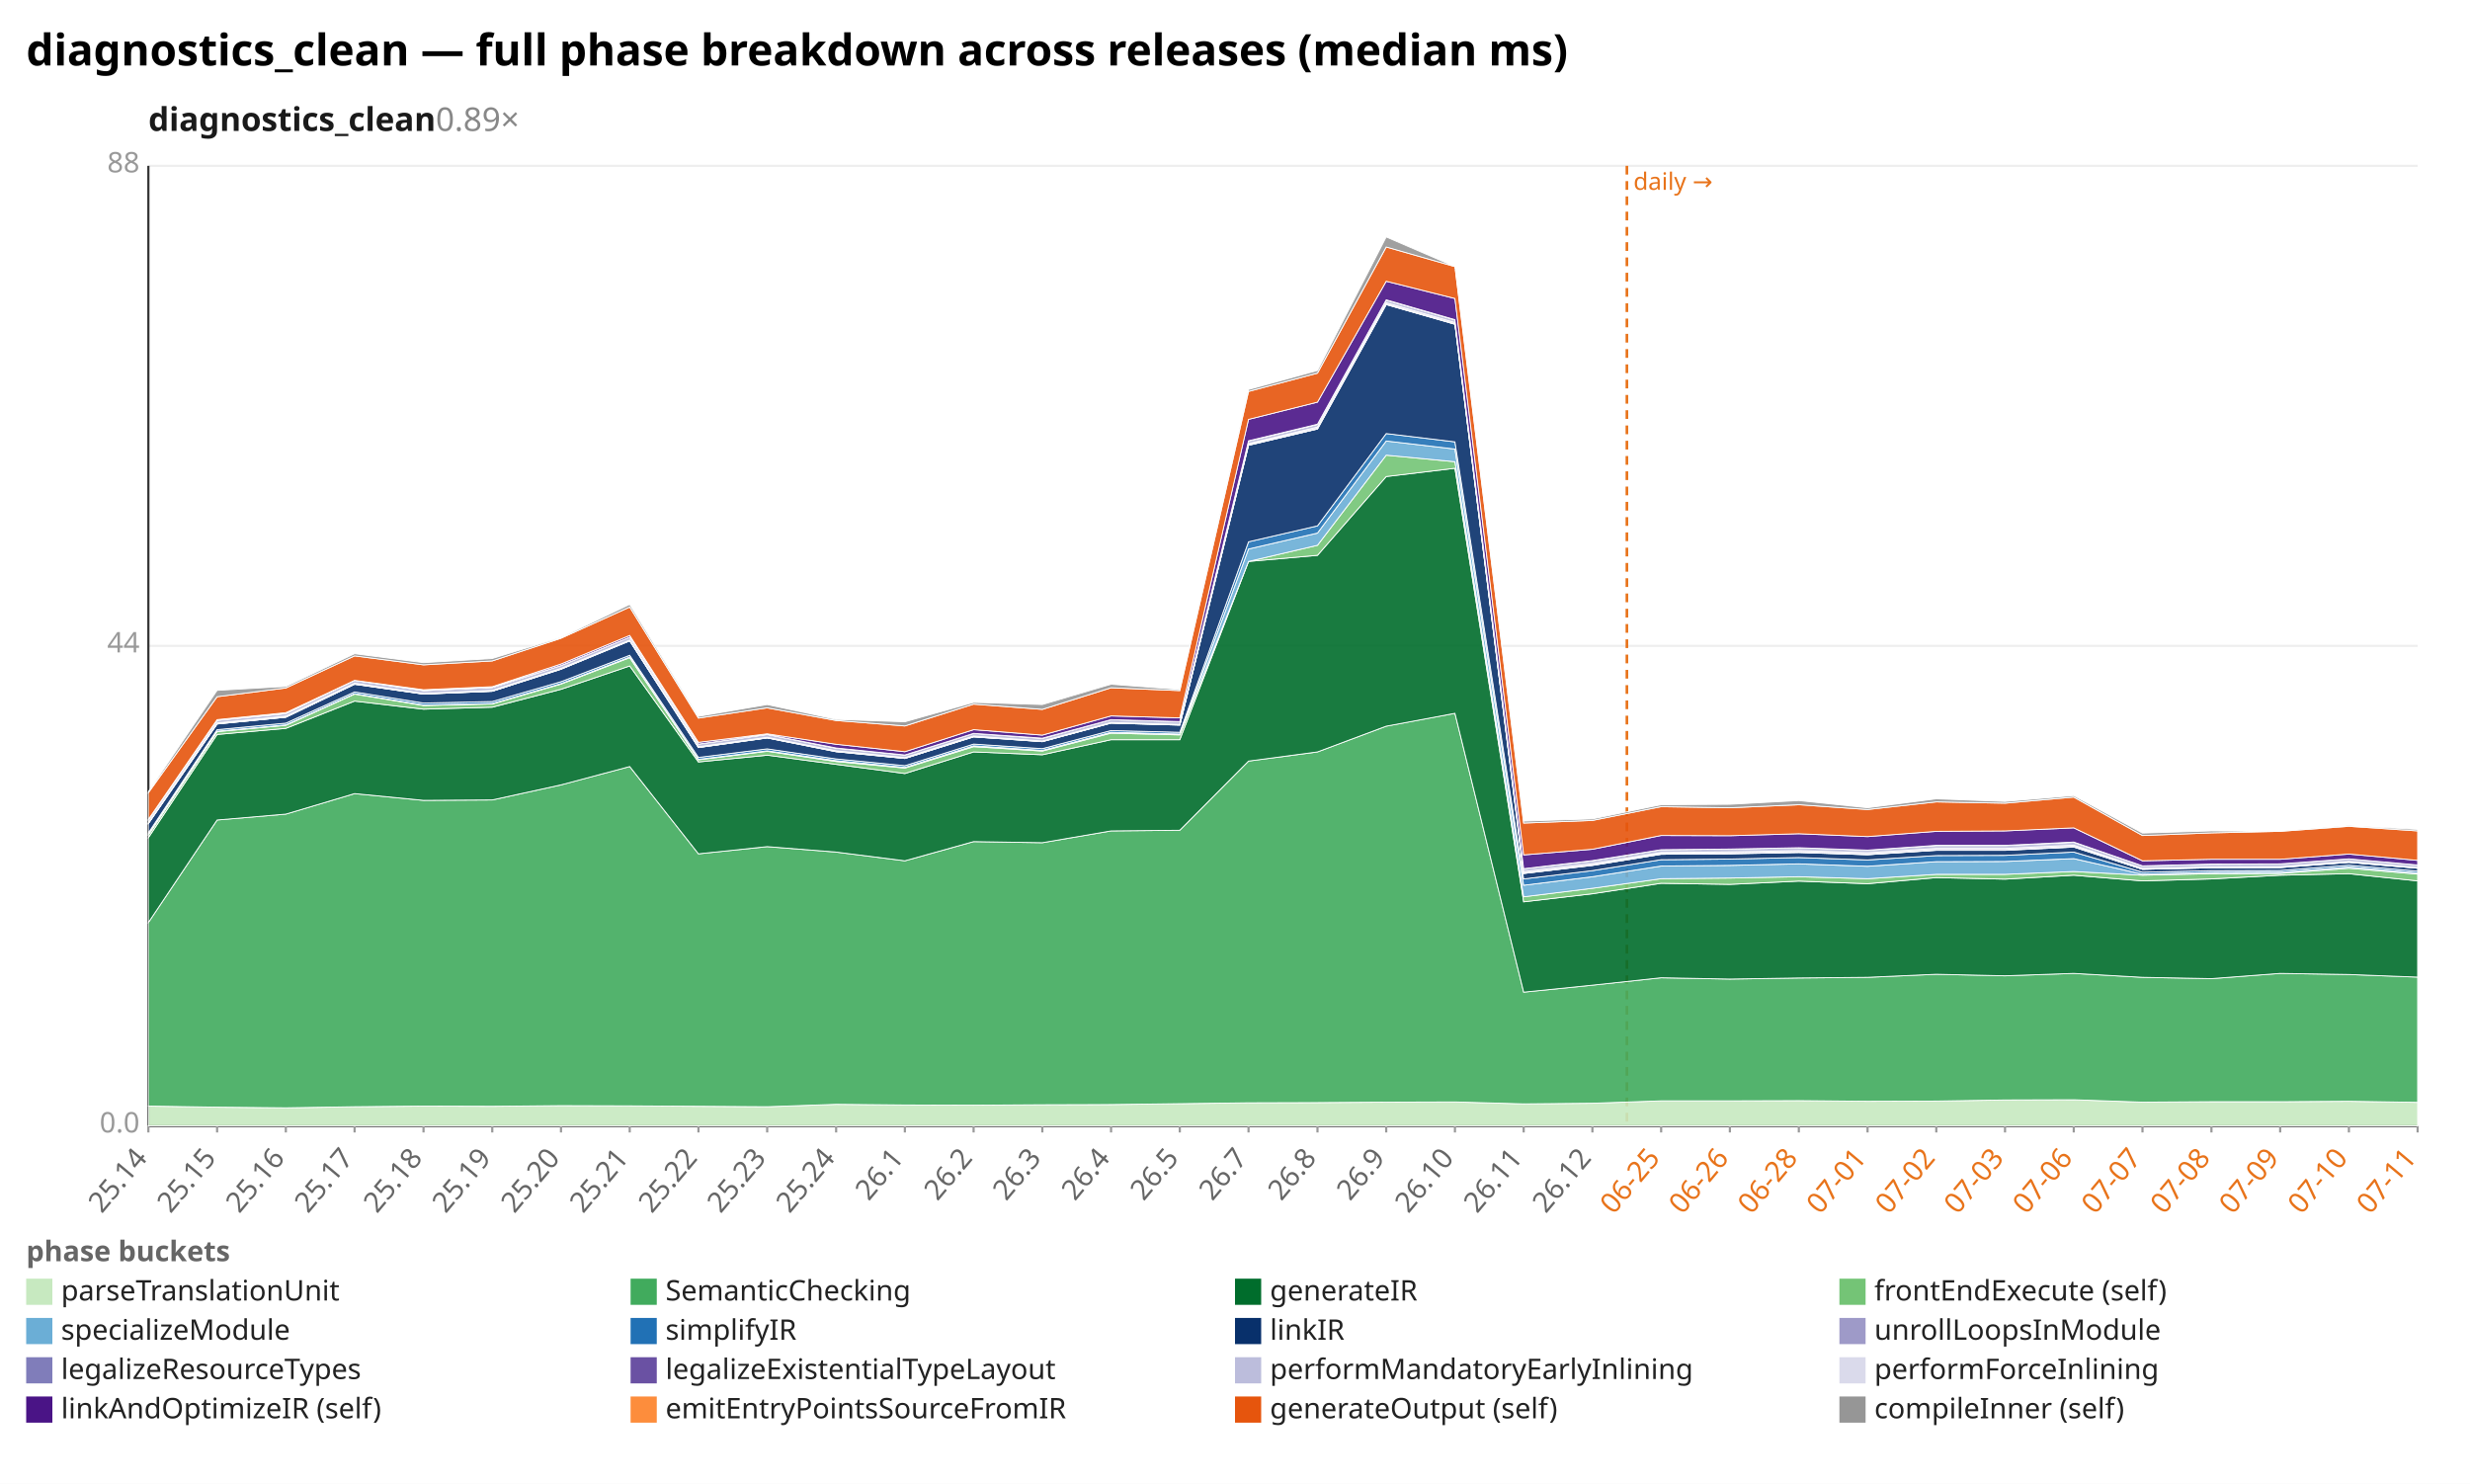
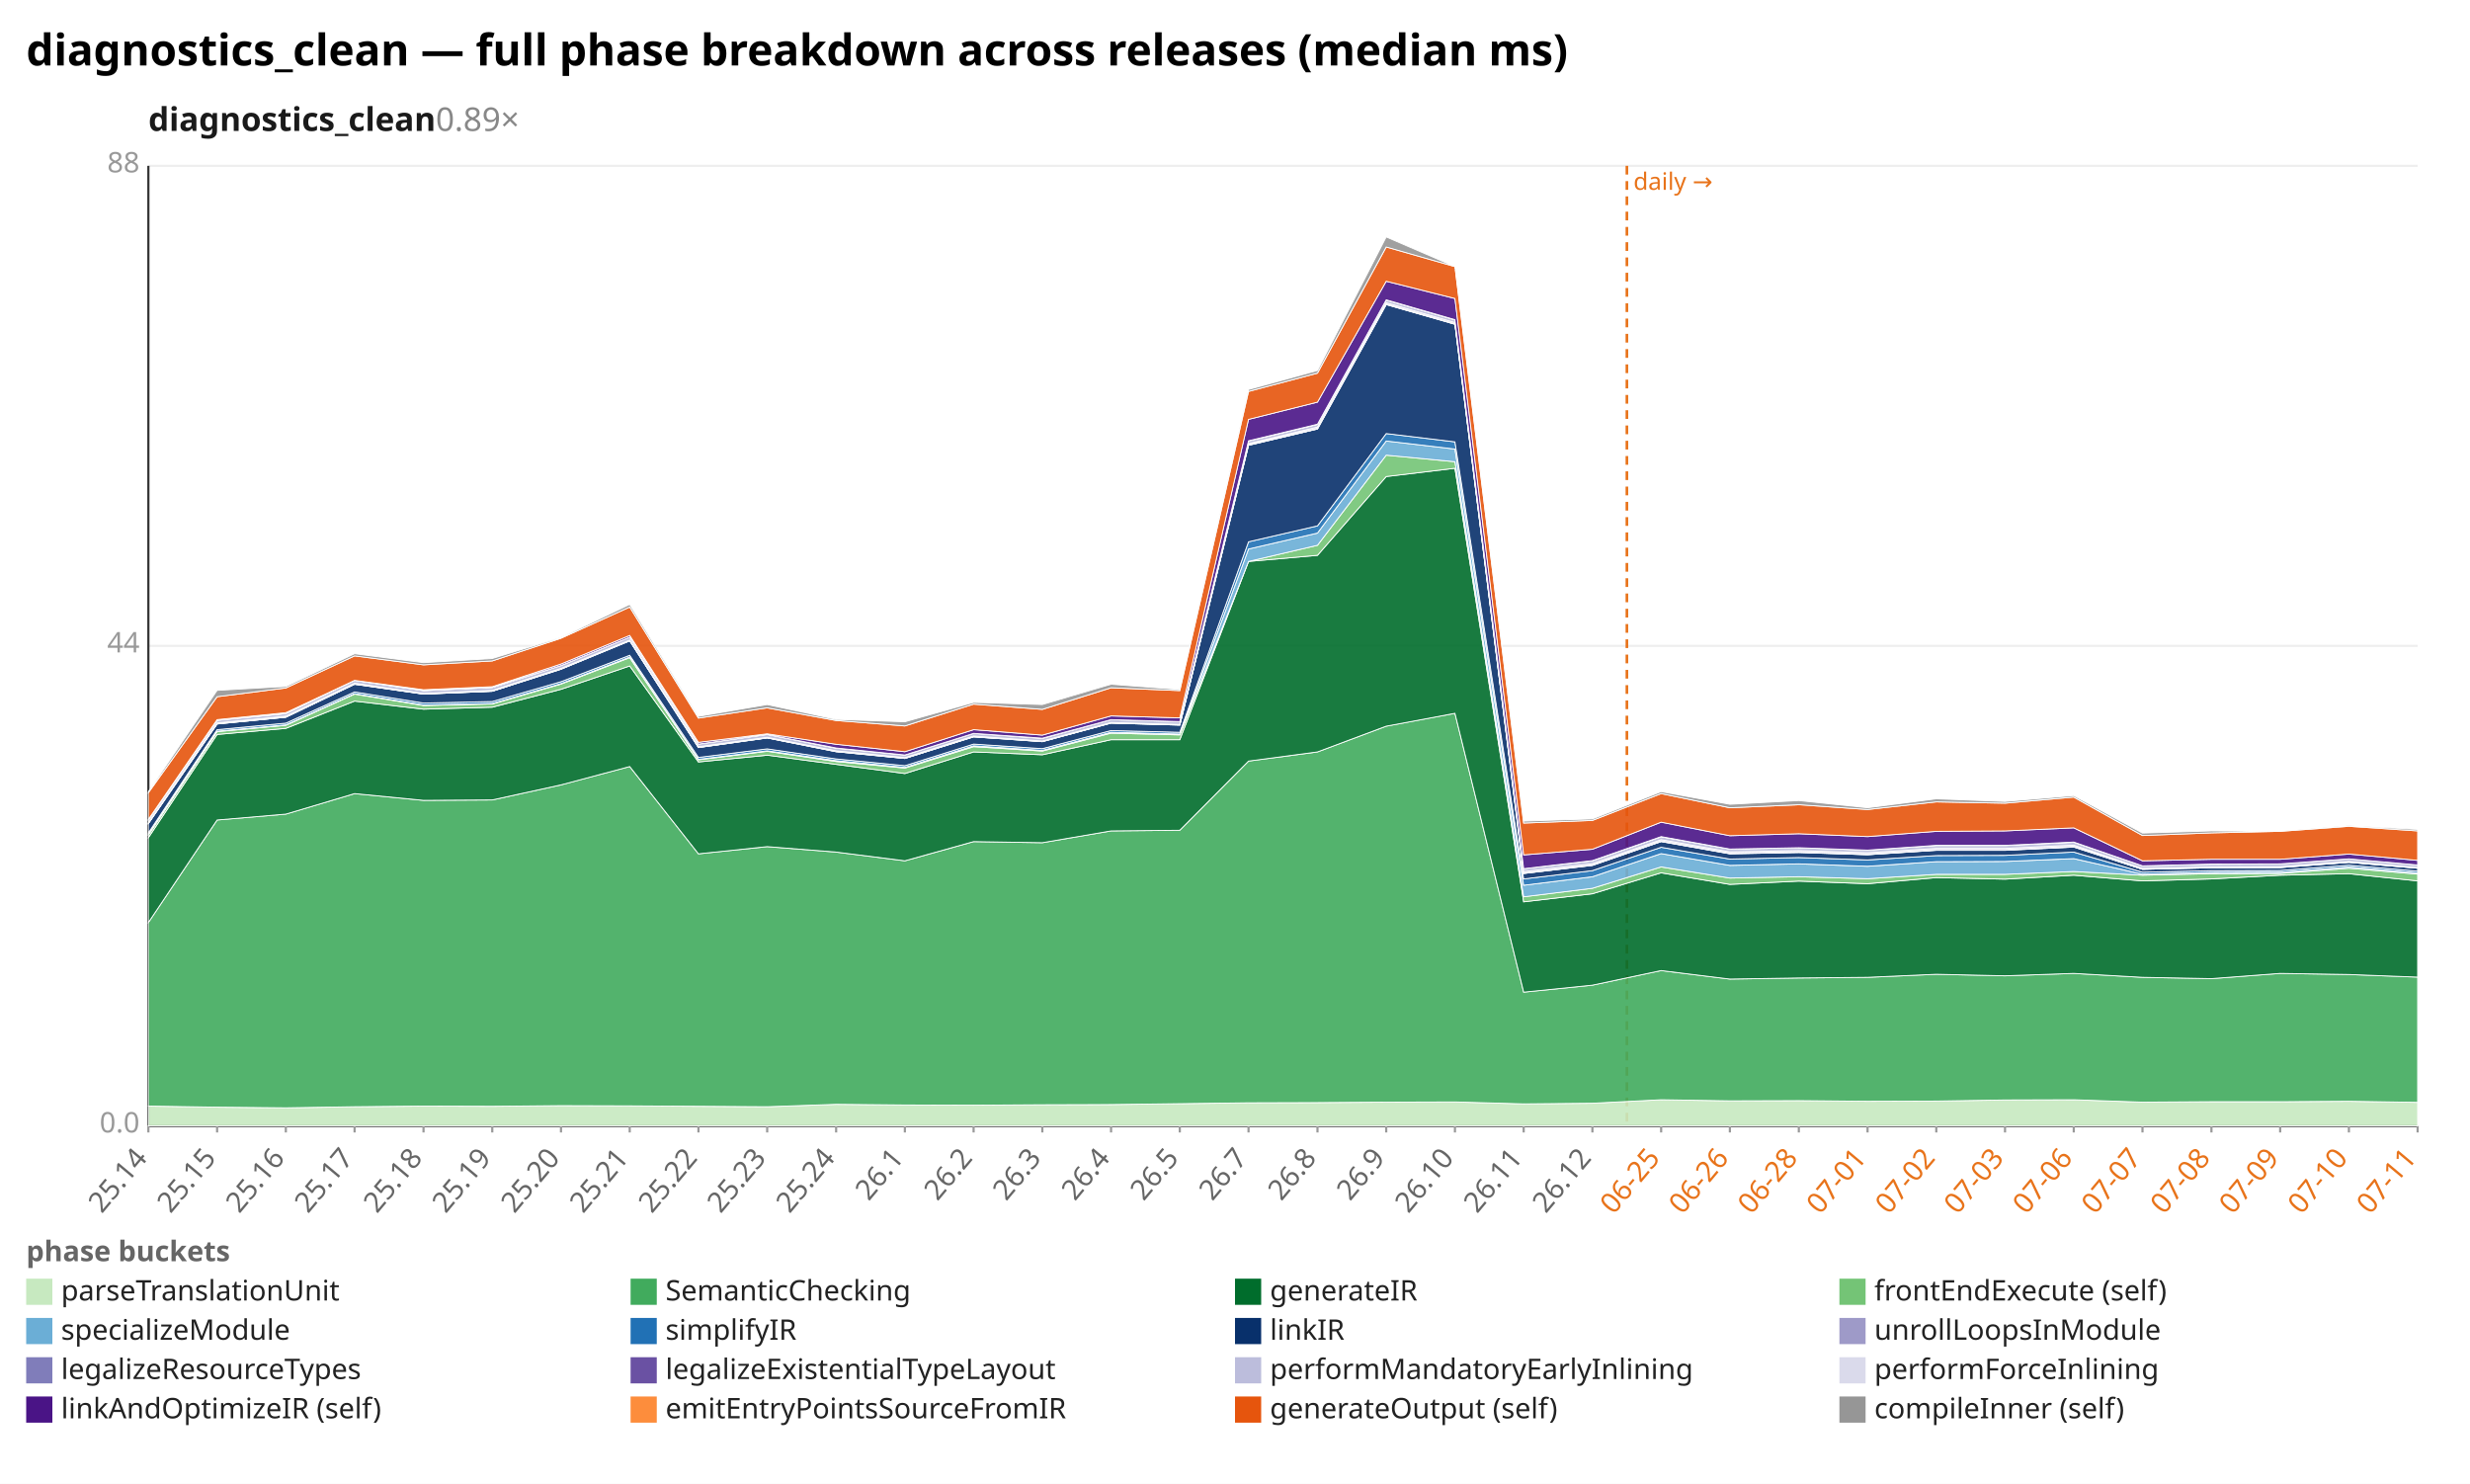
<svg xmlns="http://www.w3.org/2000/svg" width="1132" height="680" viewBox="0 0 1132 680" preserveAspectRatio="xMidYMid meet" font-family="sans-serif" font-size="13">
  <rect width="1132" height="680" fill="white" />
  <text x="12" y="30" font-size="20" font-weight="bold">diagnostics_clean — full phase breakdown across releases (median ms)</text>
  <text x="68" y="60" font-size="15" font-weight="600" fill="#1a1a1a">diagnostics_clean<tspan fill="#888" font-weight="400" text-decoration="none">  0.89×</tspan>
  </text>
  <line x1="68.0" y1="516.0" x2="1108.0" y2="516.0" stroke="#eee" />
  <text x="64.0" y="519.0" text-anchor="end" fill="#999">0.0</text>
  <line x1="68.0" y1="296.0" x2="1108.0" y2="296.0" stroke="#eee" />
  <text x="64.0" y="299.0" text-anchor="end" fill="#999">44</text>
  <line x1="68.0" y1="76.0" x2="1108.0" y2="76.0" stroke="#eee" />
  <text x="64.0" y="79.0" text-anchor="end" fill="#999">88</text>
  <line x1="68.0" y1="76.0" x2="68.0" y2="516.0" stroke="#333" />
  <line x1="68.0" y1="516.0" x2="1108.0" y2="516.0" stroke="#333" />
  <line x1="745.6" y1="76.0" x2="745.6" y2="516.0" stroke="#e8731a" stroke-width="1.2" stroke-dasharray="4 3" />
  <text x="748.6" y="87.0" fill="#e8731a" font-size="11">daily →</text>
  <line x1="68.0" y1="516.0" x2="68.0" y2="519.0" stroke="#999" />
  <text x="68.0" y="531.0" text-anchor="end" fill="#666" transform="rotate(-50 68.0 531.0)">25.14</text>
  <line x1="99.5" y1="516.0" x2="99.5" y2="519.0" stroke="#999" />
  <text x="99.5" y="531.0" text-anchor="end" fill="#666" transform="rotate(-50 99.5 531.0)">25.15</text>
  <line x1="131.0" y1="516.0" x2="131.0" y2="519.0" stroke="#999" />
  <text x="131.0" y="531.0" text-anchor="end" fill="#666" transform="rotate(-50 131.0 531.0)">25.16</text>
  <line x1="162.5" y1="516.0" x2="162.5" y2="519.0" stroke="#999" />
  <text x="162.5" y="531.0" text-anchor="end" fill="#666" transform="rotate(-50 162.5 531.0)">25.17</text>
  <line x1="194.1" y1="516.0" x2="194.1" y2="519.0" stroke="#999" />
  <text x="194.1" y="531.0" text-anchor="end" fill="#666" transform="rotate(-50 194.1 531.0)">25.18</text>
  <line x1="225.6" y1="516.0" x2="225.6" y2="519.0" stroke="#999" />
  <text x="225.6" y="531.0" text-anchor="end" fill="#666" transform="rotate(-50 225.6 531.0)">25.19</text>
  <line x1="257.1" y1="516.0" x2="257.1" y2="519.0" stroke="#999" />
  <text x="257.1" y="531.0" text-anchor="end" fill="#666" transform="rotate(-50 257.1 531.0)">25.20</text>
  <line x1="288.6" y1="516.0" x2="288.6" y2="519.0" stroke="#999" />
  <text x="288.6" y="531.0" text-anchor="end" fill="#666" transform="rotate(-50 288.6 531.0)">25.21</text>
  <line x1="320.1" y1="516.0" x2="320.1" y2="519.0" stroke="#999" />
  <text x="320.1" y="531.0" text-anchor="end" fill="#666" transform="rotate(-50 320.1 531.0)">25.22</text>
  <line x1="351.6" y1="516.0" x2="351.6" y2="519.0" stroke="#999" />
  <text x="351.6" y="531.0" text-anchor="end" fill="#666" transform="rotate(-50 351.6 531.0)">25.23</text>
  <line x1="383.2" y1="516.0" x2="383.2" y2="519.0" stroke="#999" />
  <text x="383.2" y="531.0" text-anchor="end" fill="#666" transform="rotate(-50 383.2 531.0)">25.24</text>
  <line x1="414.7" y1="516.0" x2="414.7" y2="519.0" stroke="#999" />
  <text x="414.7" y="531.0" text-anchor="end" fill="#666" transform="rotate(-50 414.7 531.0)">26.1</text>
  <line x1="446.2" y1="516.0" x2="446.2" y2="519.0" stroke="#999" />
  <text x="446.2" y="531.0" text-anchor="end" fill="#666" transform="rotate(-50 446.2 531.0)">26.2</text>
  <line x1="477.7" y1="516.0" x2="477.7" y2="519.0" stroke="#999" />
  <text x="477.7" y="531.0" text-anchor="end" fill="#666" transform="rotate(-50 477.7 531.0)">26.3</text>
  <line x1="509.2" y1="516.0" x2="509.2" y2="519.0" stroke="#999" />
  <text x="509.2" y="531.0" text-anchor="end" fill="#666" transform="rotate(-50 509.2 531.0)">26.4</text>
  <line x1="540.7" y1="516.0" x2="540.7" y2="519.0" stroke="#999" />
  <text x="540.7" y="531.0" text-anchor="end" fill="#666" transform="rotate(-50 540.7 531.0)">26.5</text>
  <line x1="572.2" y1="516.0" x2="572.2" y2="519.0" stroke="#999" />
  <text x="572.2" y="531.0" text-anchor="end" fill="#666" transform="rotate(-50 572.2 531.0)">26.7</text>
  <line x1="603.8" y1="516.0" x2="603.8" y2="519.0" stroke="#999" />
  <text x="603.8" y="531.0" text-anchor="end" fill="#666" transform="rotate(-50 603.8 531.0)">26.8</text>
  <line x1="635.3" y1="516.0" x2="635.3" y2="519.0" stroke="#999" />
  <text x="635.3" y="531.0" text-anchor="end" fill="#666" transform="rotate(-50 635.3 531.0)">26.9</text>
  <line x1="666.8" y1="516.0" x2="666.8" y2="519.0" stroke="#999" />
  <text x="666.8" y="531.0" text-anchor="end" fill="#666" transform="rotate(-50 666.8 531.0)">26.10</text>
  <line x1="698.3" y1="516.0" x2="698.3" y2="519.0" stroke="#999" />
  <text x="698.3" y="531.0" text-anchor="end" fill="#666" transform="rotate(-50 698.3 531.0)">26.11</text>
  <line x1="729.8" y1="516.0" x2="729.8" y2="519.0" stroke="#999" />
  <text x="729.8" y="531.0" text-anchor="end" fill="#666" transform="rotate(-50 729.8 531.0)">26.12</text>
  <line x1="761.3" y1="516.0" x2="761.3" y2="519.0" stroke="#999" />
  <text x="761.3" y="531.0" text-anchor="end" fill="#e8731a" transform="rotate(-50 761.3 531.0)">06-25</text>
  <line x1="792.8" y1="516.0" x2="792.8" y2="519.0" stroke="#999" />
  <text x="792.8" y="531.0" text-anchor="end" fill="#e8731a" transform="rotate(-50 792.8 531.0)">06-26</text>
  <line x1="824.4" y1="516.0" x2="824.4" y2="519.0" stroke="#999" />
  <text x="824.4" y="531.0" text-anchor="end" fill="#e8731a" transform="rotate(-50 824.4 531.0)">06-28</text>
  <line x1="855.9" y1="516.0" x2="855.9" y2="519.0" stroke="#999" />
  <text x="855.9" y="531.0" text-anchor="end" fill="#e8731a" transform="rotate(-50 855.9 531.0)">07-01</text>
  <line x1="887.4" y1="516.0" x2="887.4" y2="519.0" stroke="#999" />
  <text x="887.4" y="531.0" text-anchor="end" fill="#e8731a" transform="rotate(-50 887.4 531.0)">07-02</text>
  <line x1="918.9" y1="516.0" x2="918.9" y2="519.0" stroke="#999" />
  <text x="918.9" y="531.0" text-anchor="end" fill="#e8731a" transform="rotate(-50 918.9 531.0)">07-03</text>
  <line x1="950.4" y1="516.0" x2="950.4" y2="519.0" stroke="#999" />
  <text x="950.4" y="531.0" text-anchor="end" fill="#e8731a" transform="rotate(-50 950.4 531.0)">07-06</text>
  <line x1="981.9" y1="516.0" x2="981.9" y2="519.0" stroke="#999" />
  <text x="981.9" y="531.0" text-anchor="end" fill="#e8731a" transform="rotate(-50 981.9 531.0)">07-07</text>
  <line x1="1013.5" y1="516.0" x2="1013.5" y2="519.0" stroke="#999" />
  <text x="1013.5" y="531.0" text-anchor="end" fill="#e8731a" transform="rotate(-50 1013.5 531.0)">07-08</text>
  <line x1="1045.0" y1="516.0" x2="1045.0" y2="519.0" stroke="#999" />
  <text x="1045.0" y="531.0" text-anchor="end" fill="#e8731a" transform="rotate(-50 1045.0 531.0)">07-09</text>
  <line x1="1076.5" y1="516.0" x2="1076.5" y2="519.0" stroke="#999" />
  <text x="1076.5" y="531.0" text-anchor="end" fill="#e8731a" transform="rotate(-50 1076.5 531.0)">07-10</text>
  <line x1="1108.0" y1="516.0" x2="1108.0" y2="519.0" stroke="#999" />
  <text x="1108.0" y="531.0" text-anchor="end" fill="#e8731a" transform="rotate(-50 1108.0 531.0)">07-11</text>
-   <polygon points="68.0,506.9 99.5,507.4 131.0,507.7 162.5,507.2 194.1,506.9 225.6,507.0 257.1,506.7 288.6,506.8 320.1,507.0 351.6,507.2 383.2,506.1 414.7,506.4 446.2,506.5 477.7,506.3 509.2,506.2 540.7,505.8 572.2,505.4 603.8,505.3 635.3,505.1 666.8,505.0 698.3,505.9 729.8,505.6 761.3,504.5 792.8,504.5 824.4,504.4 855.9,504.7 887.4,504.6 918.9,504.1 950.4,504.0 981.9,505.1 1013.5,504.9 1045.0,504.9 1076.5,504.7 1108.0,505.2 1108.0,516.0 1076.5,516.0 1045.0,516.0 1013.5,516.0 981.9,516.0 950.4,516.0 918.9,516.0 887.4,516.0 855.9,516.0 824.4,516.0 792.8,516.0 761.3,516.0 729.8,516.0 698.3,516.0 666.8,516.0 635.3,516.0 603.8,516.0 572.2,516.0 540.7,516.0 509.2,516.0 477.7,516.0 446.2,516.0 414.7,516.0 383.2,516.0 351.6,516.0 320.1,516.0 288.6,516.0 257.1,516.0 225.6,516.0 194.1,516.0 162.5,516.0 131.0,516.0 99.5,516.0 68.0,516.0" fill="#c7e9c0" fill-opacity="0.9" stroke="#fff" stroke-width="0.4" />
-   <polygon points="68.0,422.8 99.5,375.8 131.0,373.1 162.5,363.7 194.1,366.8 225.6,366.6 257.1,359.7 288.6,351.3 320.1,391.3 351.6,388.0 383.2,390.5 414.7,394.5 446.2,385.7 477.7,386.2 509.2,380.8 540.7,380.5 572.2,348.8 603.8,344.6 635.3,332.8 666.8,326.9 698.3,454.7 729.8,451.5 761.3,448.1 792.8,448.7 824.4,448.2 855.9,447.9 887.4,446.5 918.9,447.2 950.4,446.1 981.9,447.9 1013.5,448.5 1045.0,446.1 1076.5,446.6 1108.0,447.8 1108.0,505.2 1076.5,504.7 1045.0,504.9 1013.5,504.9 981.9,505.1 950.4,504.0 918.9,504.1 887.4,504.6 855.9,504.7 824.4,504.4 792.8,504.5 761.3,504.5 729.8,505.6 698.3,505.9 666.8,505.0 635.3,505.1 603.8,505.3 572.2,505.4 540.7,505.8 509.2,506.2 477.7,506.3 446.2,506.5 414.7,506.4 383.2,506.1 351.6,507.2 320.1,507.0 288.6,506.8 257.1,506.7 225.6,507.0 194.1,506.9 162.5,507.2 131.0,507.7 99.5,507.4 68.0,506.9" fill="#41ab5d" fill-opacity="0.9" stroke="#fff" stroke-width="0.4" />
-   <polygon points="68.0,383.9 99.5,336.6 131.0,333.8 162.5,321.3 194.1,325.0 225.6,324.1 257.1,315.9 288.6,305.2 320.1,349.2 351.6,346.1 383.2,350.3 414.7,354.5 446.2,344.6 477.7,345.9 509.2,339.0 540.7,339.0 572.2,257.3 603.8,254.5 635.3,218.4 666.8,214.6 698.3,413.3 729.8,409.6 761.3,404.8 792.8,405.3 824.4,403.8 855.9,405.0 887.4,402.2 918.9,402.9 950.4,401.1 981.9,403.7 1013.5,402.8 1045.0,401.1 1076.5,400.4 1108.0,403.7 1108.0,447.8 1076.5,446.6 1045.0,446.1 1013.5,448.5 981.9,447.9 950.4,446.1 918.9,447.2 887.4,446.5 855.9,447.9 824.4,448.2 792.8,448.7 761.3,448.1 729.8,451.5 698.3,454.7 666.8,326.9 635.3,332.8 603.8,344.6 572.2,348.8 540.7,380.5 509.2,380.8 477.7,386.2 446.2,385.7 414.7,394.5 383.2,390.5 351.6,388.0 320.1,391.3 288.6,351.3 257.1,359.7 225.6,366.6 194.1,366.8 162.5,363.7 131.0,373.1 99.5,375.8 68.0,422.8" fill="#006d2c" fill-opacity="0.9" stroke="#fff" stroke-width="0.4" />
-   <polygon points="68.0,382.6 99.5,335.3 131.0,332.4 162.5,318.1 194.1,323.3 225.6,322.6 257.1,313.5 288.6,301.4 320.1,348.2 351.6,344.3 383.2,349.0 414.7,352.0 446.2,342.2 477.7,344.2 509.2,336.0 540.7,336.8 572.2,257.3 603.8,249.9 635.3,208.6 666.8,211.6 698.3,411.0 729.8,407.1 761.3,402.7 792.8,402.4 824.4,401.8 855.9,402.7 887.4,400.7 918.9,400.7 950.4,399.4 981.9,401.1 1013.5,400.4 1045.0,400.3 1076.5,397.9 1108.0,400.6 1108.0,403.7 1076.5,400.4 1045.0,401.1 1013.5,402.8 981.9,403.7 950.4,401.1 918.9,402.9 887.4,402.2 855.9,405.0 824.4,403.8 792.8,405.3 761.3,404.8 729.8,409.6 698.3,413.3 666.8,214.6 635.3,218.4 603.8,254.5 572.2,257.3 540.7,339.0 509.2,339.0 477.7,345.9 446.2,344.6 414.7,354.5 383.2,350.3 351.6,346.1 320.1,349.2 288.6,305.2 257.1,315.9 225.6,324.1 194.1,325.0 162.5,321.3 131.0,333.8 99.5,336.6 68.0,383.9" fill="#74c476" fill-opacity="0.9" stroke="#fff" stroke-width="0.4" />
-   <polygon points="68.0,382.4 99.5,335.1 131.0,332.2 162.5,317.9 194.1,323.1 225.6,322.4 257.1,313.3 288.6,301.1 320.1,348.0 351.6,344.1 383.2,348.6 414.7,351.7 446.2,341.8 477.7,343.9 509.2,335.6 540.7,336.4 572.2,251.6 603.8,244.3 635.3,202.1 666.8,205.8 698.3,405.7 729.8,401.8 761.3,396.9 792.8,396.6 824.4,395.9 855.9,397.0 887.4,394.9 918.9,394.8 950.4,393.5 981.9,400.6 1013.5,399.8 1045.0,399.7 1076.5,397.3 1108.0,400.0 1108.0,400.6 1076.5,397.9 1045.0,400.3 1013.5,400.4 981.9,401.1 950.4,399.4 918.9,400.7 887.4,400.7 855.9,402.7 824.4,401.8 792.8,402.4 761.3,402.7 729.8,407.1 698.3,411.0 666.8,211.6 635.3,208.6 603.8,249.9 572.2,257.3 540.7,336.8 509.2,336.0 477.7,344.2 446.2,342.2 414.7,352.0 383.2,349.0 351.6,344.3 320.1,348.2 288.6,301.4 257.1,313.5 225.6,322.6 194.1,323.3 162.5,318.1 131.0,332.4 99.5,335.3 68.0,382.6" fill="#6baed6" fill-opacity="0.9" stroke="#fff" stroke-width="0.4" />
-   <polygon points="68.0,381.7 99.5,334.4 131.0,331.4 162.5,317.1 194.1,322.2 225.6,321.5 257.1,312.4 288.6,300.3 320.1,347.1 351.6,343.2 383.2,347.8 414.7,350.9 446.2,341.0 477.7,343.1 509.2,334.8 540.7,335.6 572.2,248.3 603.8,241.0 635.3,198.7 666.8,202.5 698.3,402.8 729.8,399.0 761.3,394.0 792.8,393.7 824.4,393.0 855.9,394.1 887.4,392.1 918.9,392.0 950.4,390.5 981.9,399.7 1013.5,399.0 1045.0,398.9 1076.5,396.5 1108.0,399.2 1108.0,400.0 1076.5,397.3 1045.0,399.7 1013.5,399.8 981.9,400.6 950.4,393.5 918.9,394.8 887.4,394.9 855.9,397.0 824.4,395.9 792.8,396.6 761.3,396.9 729.8,401.8 698.3,405.7 666.8,205.8 635.3,202.1 603.8,244.3 572.2,251.6 540.7,336.4 509.2,335.6 477.7,343.9 446.2,341.8 414.7,351.7 383.2,348.6 351.6,344.1 320.1,348.0 288.6,301.1 257.1,313.3 225.6,322.4 194.1,323.1 162.5,317.9 131.0,332.2 99.5,335.1 68.0,382.4" fill="#2171b5" fill-opacity="0.9" stroke="#fff" stroke-width="0.4" />
-   <polygon points="68.0,377.4 99.5,331.8 131.0,328.7 162.5,313.6 194.1,318.1 225.6,316.8 257.1,306.7 288.6,293.7 320.1,342.6 351.6,338.2 383.2,344.5 414.7,347.6 446.2,337.7 477.7,339.9 509.2,331.4 540.7,332.3 572.2,204.1 603.8,196.6 635.3,139.6 666.8,148.6 698.3,400.3 729.8,396.6 761.3,391.5 792.8,391.3 824.4,390.7 855.9,391.7 887.4,389.7 918.9,389.7 950.4,388.2 981.9,398.4 1013.5,397.7 1045.0,397.6 1076.5,395.2 1108.0,397.9 1108.0,399.2 1076.5,396.5 1045.0,398.9 1013.5,399.0 981.9,399.7 950.4,390.5 918.9,392.0 887.4,392.1 855.9,394.1 824.4,393.0 792.8,393.7 761.3,394.0 729.8,399.0 698.3,402.8 666.8,202.5 635.3,198.7 603.8,241.0 572.2,248.3 540.7,335.6 509.2,334.8 477.7,343.1 446.2,341.0 414.7,350.9 383.2,347.8 351.6,343.2 320.1,347.1 288.6,300.3 257.1,312.4 225.6,321.5 194.1,322.2 162.5,317.1 131.0,331.4 99.5,334.4 68.0,381.7" fill="#08306b" fill-opacity="0.9" stroke="#fff" stroke-width="0.4" />
-   <polygon points="68.0,377.4 99.5,331.8 131.0,328.7 162.5,313.6 194.1,318.1 225.6,316.8 257.1,306.7 288.6,293.7 320.1,342.6 351.6,338.2 383.2,344.5 414.7,347.6 446.2,337.7 477.7,339.9 509.2,331.4 540.7,332.3 572.2,204.0 603.8,196.6 635.3,139.5 666.8,148.6 698.3,400.3 729.8,396.6 761.3,391.5 792.8,391.2 824.4,390.6 855.9,391.7 887.4,389.6 918.9,389.6 950.4,388.1 981.9,398.4 1013.5,397.7 1045.0,397.6 1076.5,395.2 1108.0,397.9 1108.0,397.9 1076.5,395.2 1045.0,397.6 1013.5,397.7 981.9,398.4 950.4,388.2 918.9,389.7 887.4,389.7 855.9,391.7 824.4,390.7 792.8,391.3 761.3,391.5 729.8,396.6 698.3,400.3 666.8,148.6 635.3,139.6 603.8,196.6 572.2,204.1 540.7,332.3 509.2,331.4 477.7,339.9 446.2,337.7 414.7,347.6 383.2,344.5 351.6,338.2 320.1,342.6 288.6,293.7 257.1,306.7 225.6,316.8 194.1,318.1 162.5,313.6 131.0,328.7 99.5,331.8 68.0,377.4" fill="#9e9ac8" fill-opacity="0.9" stroke="#fff" stroke-width="0.4" />
-   <polygon points="68.0,377.3 99.5,331.6 131.0,328.5 162.5,313.4 194.1,318.0 225.6,316.7 257.1,306.5 288.6,293.6 320.1,342.5 351.6,338.1 383.2,344.3 414.7,347.5 446.2,337.6 477.7,339.8 509.2,331.3 540.7,332.2 572.2,203.7 603.8,196.2 635.3,139.2 666.8,148.3 698.3,399.9 729.8,396.3 761.3,391.1 792.8,390.9 824.4,390.3 855.9,391.3 887.4,389.3 918.9,389.3 950.4,387.8 981.9,398.3 1013.5,397.5 1045.0,397.4 1076.5,395.1 1108.0,397.8 1108.0,397.9 1076.5,395.2 1045.0,397.6 1013.5,397.7 981.9,398.4 950.4,388.1 918.9,389.6 887.4,389.6 855.9,391.7 824.4,390.6 792.8,391.2 761.3,391.5 729.8,396.6 698.3,400.3 666.8,148.6 635.3,139.5 603.8,196.6 572.2,204.0 540.7,332.3 509.2,331.4 477.7,339.9 446.2,337.7 414.7,347.6 383.2,344.5 351.6,338.2 320.1,342.6 288.6,293.7 257.1,306.7 225.6,316.8 194.1,318.1 162.5,313.6 131.0,328.7 99.5,331.8 68.0,377.4" fill="#807dba" fill-opacity="0.9" stroke="#fff" stroke-width="0.4" />
-   <polygon points="68.0,377.0 99.5,331.3 131.0,328.2 162.5,313.1 194.1,317.8 225.6,316.4 257.1,306.3 288.6,293.3 320.1,342.2 351.6,337.9 383.2,344.1 414.7,347.2 446.2,337.3 477.7,339.6 509.2,331.1 540.7,332.0 572.2,203.3 603.8,195.7 635.3,138.7 666.8,147.8 698.3,399.4 729.8,395.8 761.3,390.7 792.8,390.4 824.4,389.8 855.9,390.8 887.4,388.8 918.9,388.8 950.4,387.3 981.9,398.0 1013.5,397.3 1045.0,397.2 1076.5,394.8 1108.0,397.6 1108.0,397.8 1076.5,395.1 1045.0,397.4 1013.5,397.5 981.9,398.3 950.4,387.8 918.9,389.3 887.4,389.3 855.9,391.3 824.4,390.3 792.8,390.9 761.3,391.1 729.8,396.3 698.3,399.9 666.8,148.3 635.3,139.2 603.8,196.2 572.2,203.7 540.7,332.2 509.2,331.3 477.7,339.8 446.2,337.6 414.7,347.5 383.2,344.3 351.6,338.1 320.1,342.5 288.6,293.6 257.1,306.5 225.6,316.7 194.1,318.0 162.5,313.4 131.0,328.5 99.5,331.6 68.0,377.3" fill="#6a51a3" fill-opacity="0.9" stroke="#fff" stroke-width="0.4" />
-   <polygon points="68.0,375.8 99.5,330.1 131.0,327.0 162.5,311.8 194.1,316.5 225.6,315.1 257.1,305.0 288.6,292.0 320.1,341.0 351.6,336.6 383.2,342.9 414.7,346.0 446.2,336.1 477.7,338.4 509.2,329.8 540.7,330.7 572.2,202.1 603.8,194.5 635.3,137.5 666.8,146.6 698.3,398.1 729.8,394.5 761.3,389.4 792.8,389.1 824.4,388.5 855.9,389.6 887.4,387.5 918.9,387.5 950.4,386.0 981.9,396.8 1013.5,396.1 1045.0,395.9 1076.5,393.6 1108.0,396.4 1108.0,397.6 1076.5,394.8 1045.0,397.2 1013.5,397.3 981.9,398.0 950.4,387.3 918.9,388.8 887.4,388.8 855.9,390.8 824.4,389.8 792.8,390.4 761.3,390.7 729.8,395.8 698.3,399.4 666.8,147.8 635.3,138.7 603.8,195.7 572.2,203.3 540.7,332.0 509.2,331.1 477.7,339.6 446.2,337.3 414.7,347.2 383.2,344.1 351.6,337.9 320.1,342.2 288.6,293.3 257.1,306.3 225.6,316.4 194.1,317.8 162.5,313.1 131.0,328.2 99.5,331.3 68.0,377.0" fill="#bcbddc" fill-opacity="0.9" stroke="#fff" stroke-width="0.4" />
-   <polygon points="68.0,375.8 99.5,330.1 131.0,327.0 162.5,311.8 194.1,316.5 225.6,315.0 257.1,305.0 288.6,292.0 320.1,341.0 351.6,336.6 383.2,342.8 414.7,346.0 446.2,336.1 477.7,338.3 509.2,329.8 540.7,330.7 572.2,202.0 603.8,194.4 635.3,137.4 666.8,146.5 698.3,398.1 729.8,394.4 761.3,389.4 792.8,389.1 824.4,388.5 855.9,389.6 887.4,387.4 918.9,387.4 950.4,385.9 981.9,396.8 1013.5,396.0 1045.0,395.9 1076.5,393.6 1108.0,396.4 1108.0,396.4 1076.5,393.6 1045.0,395.9 1013.5,396.1 981.9,396.8 950.4,386.0 918.9,387.5 887.4,387.5 855.9,389.6 824.4,388.5 792.8,389.1 761.3,389.4 729.8,394.5 698.3,398.1 666.8,146.6 635.3,137.5 603.8,194.5 572.2,202.1 540.7,330.7 509.2,329.8 477.7,338.4 446.2,336.1 414.7,346.0 383.2,342.9 351.6,336.6 320.1,341.0 288.6,292.0 257.1,305.0 225.6,315.1 194.1,316.5 162.5,311.8 131.0,327.0 99.5,330.1 68.0,375.8" fill="#dadaeb" fill-opacity="0.9" stroke="#fff" stroke-width="0.4" />
-   <polygon points="68.0,375.5 99.5,329.8 131.0,326.6 162.5,311.8 194.1,316.1 225.6,314.7 257.1,304.3 288.6,291.2 320.1,340.2 351.6,336.3 383.2,341.1 414.7,344.5 446.2,334.4 477.7,336.9 509.2,328.1 540.7,329.0 572.2,192.2 603.8,184.3 635.3,128.9 666.8,136.8 698.3,391.8 729.8,389.2 761.3,382.9 792.8,383.0 824.4,382.1 855.9,383.4 887.4,381.0 918.9,380.8 950.4,379.4 981.9,394.5 1013.5,393.8 1045.0,393.8 1076.5,391.4 1108.0,394.3 1108.0,396.4 1076.5,393.6 1045.0,395.9 1013.5,396.0 981.9,396.8 950.4,385.9 918.9,387.4 887.4,387.4 855.9,389.6 824.4,388.5 792.8,389.1 761.3,389.4 729.8,394.4 698.3,398.1 666.8,146.5 635.3,137.4 603.8,194.4 572.2,202.0 540.7,330.7 509.2,329.8 477.7,338.3 446.2,336.1 414.7,346.0 383.2,342.8 351.6,336.6 320.1,341.0 288.6,292.0 257.1,305.0 225.6,315.0 194.1,316.5 162.5,311.8 131.0,327.0 99.5,330.1 68.0,375.8" fill="#4a1486" fill-opacity="0.9" stroke="#fff" stroke-width="0.4" />
-   <polygon points="68.0,363.3 99.5,319.3 131.0,315.3 162.5,300.6 194.1,304.7 225.6,302.9 257.1,292.5 288.6,278.2 320.1,329.1 351.6,324.4 383.2,330.2 414.7,332.7 446.2,322.7 477.7,325.1 509.2,315.2 540.7,316.5 572.2,179.4 603.8,171.0 635.3,113.2 666.8,122.2 698.3,377.2 729.8,376.0 761.3,369.7 792.8,370.2 824.4,368.8 855.9,371.0 887.4,367.5 918.9,368.1 950.4,365.3 981.9,382.9 1013.5,381.7 1045.0,381.0 1076.5,378.7 1108.0,380.8 1108.0,394.3 1076.5,391.4 1045.0,393.8 1013.5,393.8 981.9,394.5 950.4,379.4 918.9,380.8 887.4,381.0 855.9,383.4 824.4,382.1 792.8,383.0 761.3,382.9 729.8,389.2 698.3,391.8 666.8,136.8 635.3,128.9 603.8,184.3 572.2,192.2 540.7,329.0 509.2,328.1 477.7,336.9 446.2,334.4 414.7,344.5 383.2,341.1 351.6,336.3 320.1,340.2 288.6,291.2 257.1,304.3 225.6,314.7 194.1,316.1 162.5,311.8 131.0,326.6 99.5,329.8 68.0,375.5" fill="#e6550d" fill-opacity="0.9" stroke="#fff" stroke-width="0.4" />
-   <polygon points="68.0,362.8 99.5,316.4 131.0,314.6 162.5,299.6 194.1,303.7 225.6,301.8 257.1,292.1 288.6,277.0 320.1,328.3 351.6,322.9 383.2,329.7 414.7,330.8 446.2,321.9 477.7,322.9 509.2,313.6 540.7,316.0 572.2,178.5 603.8,169.8 635.3,108.6 666.8,122.2 698.3,376.3 729.8,375.3 761.3,368.8 792.8,368.6 824.4,366.9 855.9,370.2 887.4,366.1 918.9,367.3 950.4,364.6 981.9,381.8 1013.5,380.8 1045.0,381.0 1076.5,378.4 1108.0,380.1 1108.0,380.8 1076.5,378.7 1045.0,381.0 1013.5,381.7 981.9,382.9 950.4,365.3 918.9,368.1 887.4,367.5 855.9,371.0 824.4,368.8 792.8,370.2 761.3,369.7 729.8,376.0 698.3,377.2 666.8,122.2 635.3,113.2 603.8,171.0 572.2,179.4 540.7,316.5 509.2,315.2 477.7,325.1 446.2,322.7 414.7,332.7 383.2,330.2 351.6,324.4 320.1,329.1 288.6,278.2 257.1,292.5 225.6,302.9 194.1,304.7 162.5,300.6 131.0,315.3 99.5,319.3 68.0,363.3" fill="#969696" fill-opacity="0.9" stroke="#fff" stroke-width="0.4" />
+   <polygon points="68.0,506.9 99.5,507.4 131.0,507.7 162.5,507.2 194.1,506.9 225.6,507.0 257.1,506.7 288.6,506.8 320.1,507.0 351.6,507.2 383.2,506.1 414.7,506.4 446.2,506.5 477.7,506.3 509.2,506.2 540.7,505.8 572.2,505.4 603.8,505.3 635.3,505.1 666.8,505.0 698.3,505.9 729.8,505.6 761.3,504.0 792.8,504.5 824.4,504.4 855.9,504.7 887.4,504.6 918.9,504.1 950.4,504.0 981.9,505.1 1013.5,504.9 1045.0,504.9 1076.5,504.7 1108.0,505.2 1108.0,516.0 1076.5,516.0 1045.0,516.0 1013.5,516.0 981.9,516.0 950.4,516.0 918.9,516.0 887.4,516.0 855.9,516.0 824.4,516.0 792.8,516.0 761.3,516.0 729.8,516.0 698.3,516.0 666.8,516.0 635.3,516.0 603.8,516.0 572.2,516.0 540.7,516.0 509.2,516.0 477.7,516.0 446.2,516.0 414.7,516.0 383.2,516.0 351.6,516.0 320.1,516.0 288.6,516.0 257.1,516.0 225.6,516.0 194.1,516.0 162.5,516.0 131.0,516.0 99.5,516.0 68.0,516.0" fill="#c7e9c0" fill-opacity="0.9" stroke="#fff" stroke-width="0.4" />
+   <polygon points="68.0,422.8 99.5,375.8 131.0,373.1 162.5,363.7 194.1,366.8 225.6,366.6 257.1,359.7 288.6,351.3 320.1,391.3 351.6,388.0 383.2,390.5 414.7,394.5 446.2,385.7 477.7,386.2 509.2,380.8 540.7,380.5 572.2,348.8 603.8,344.6 635.3,332.8 666.8,326.9 698.3,454.7 729.8,451.5 761.3,444.8 792.8,448.7 824.4,448.2 855.9,447.9 887.4,446.5 918.9,447.2 950.4,446.1 981.9,447.9 1013.5,448.5 1045.0,446.1 1076.5,446.6 1108.0,447.8 1108.0,505.2 1076.5,504.7 1045.0,504.9 1013.5,504.9 981.9,505.1 950.4,504.0 918.9,504.1 887.4,504.6 855.9,504.7 824.4,504.4 792.8,504.5 761.3,504.0 729.8,505.6 698.3,505.9 666.8,505.0 635.3,505.1 603.8,505.3 572.2,505.4 540.7,505.8 509.2,506.2 477.7,506.3 446.2,506.5 414.7,506.4 383.2,506.1 351.6,507.2 320.1,507.0 288.6,506.8 257.1,506.7 225.6,507.0 194.1,506.9 162.5,507.2 131.0,507.7 99.5,507.4 68.0,506.9" fill="#41ab5d" fill-opacity="0.9" stroke="#fff" stroke-width="0.4" />
+   <polygon points="68.0,383.9 99.5,336.6 131.0,333.8 162.5,321.3 194.1,325.0 225.6,324.1 257.1,315.9 288.6,305.2 320.1,349.2 351.6,346.1 383.2,350.3 414.7,354.5 446.2,344.6 477.7,345.9 509.2,339.0 540.7,339.0 572.2,257.3 603.8,254.5 635.3,218.4 666.8,214.6 698.3,413.3 729.8,409.6 761.3,400.0 792.8,405.3 824.4,403.8 855.9,405.0 887.4,402.2 918.9,402.9 950.4,401.1 981.9,403.7 1013.5,402.8 1045.0,401.1 1076.5,400.4 1108.0,403.7 1108.0,447.8 1076.5,446.6 1045.0,446.1 1013.5,448.5 981.9,447.9 950.4,446.1 918.9,447.2 887.4,446.5 855.9,447.9 824.4,448.2 792.8,448.7 761.3,444.8 729.8,451.5 698.3,454.7 666.8,326.9 635.3,332.8 603.8,344.6 572.2,348.8 540.7,380.5 509.2,380.8 477.7,386.2 446.2,385.7 414.7,394.5 383.2,390.5 351.6,388.0 320.1,391.3 288.6,351.3 257.1,359.7 225.6,366.6 194.1,366.8 162.5,363.7 131.0,373.1 99.5,375.8 68.0,422.8" fill="#006d2c" fill-opacity="0.9" stroke="#fff" stroke-width="0.4" />
+   <polygon points="68.0,382.6 99.5,335.3 131.0,332.4 162.5,318.1 194.1,323.3 225.6,322.6 257.1,313.5 288.6,301.4 320.1,348.2 351.6,344.3 383.2,349.0 414.7,352.0 446.2,342.2 477.7,344.2 509.2,336.0 540.7,336.8 572.2,257.3 603.8,249.9 635.3,208.6 666.8,211.6 698.3,411.0 729.8,407.1 761.3,397.3 792.8,402.4 824.4,401.8 855.9,402.7 887.4,400.7 918.9,400.7 950.4,399.4 981.9,401.1 1013.5,400.4 1045.0,400.3 1076.5,397.9 1108.0,400.6 1108.0,403.7 1076.5,400.4 1045.0,401.1 1013.5,402.8 981.9,403.7 950.4,401.1 918.9,402.9 887.4,402.2 855.9,405.0 824.4,403.8 792.8,405.3 761.3,400.0 729.8,409.6 698.3,413.3 666.8,214.6 635.3,218.4 603.8,254.5 572.2,257.3 540.7,339.0 509.2,339.0 477.7,345.9 446.2,344.6 414.7,354.5 383.2,350.3 351.6,346.1 320.1,349.2 288.6,305.2 257.1,315.9 225.6,324.1 194.1,325.0 162.5,321.3 131.0,333.8 99.5,336.6 68.0,383.9" fill="#74c476" fill-opacity="0.9" stroke="#fff" stroke-width="0.4" />
+   <polygon points="68.0,382.4 99.5,335.1 131.0,332.2 162.5,317.9 194.1,323.1 225.6,322.4 257.1,313.3 288.6,301.1 320.1,348.0 351.6,344.1 383.2,348.6 414.7,351.7 446.2,341.8 477.7,343.9 509.2,335.6 540.7,336.4 572.2,251.6 603.8,244.3 635.3,202.1 666.8,205.8 698.3,405.7 729.8,401.8 761.3,391.2 792.8,396.6 824.4,395.9 855.9,397.0 887.4,394.9 918.9,394.8 950.4,393.5 981.9,400.6 1013.5,399.8 1045.0,399.7 1076.5,397.3 1108.0,400.0 1108.0,400.6 1076.5,397.9 1045.0,400.3 1013.5,400.4 981.9,401.1 950.4,399.4 918.9,400.7 887.4,400.7 855.9,402.7 824.4,401.8 792.8,402.4 761.3,397.3 729.8,407.1 698.3,411.0 666.8,211.6 635.3,208.6 603.8,249.9 572.2,257.3 540.7,336.8 509.2,336.0 477.7,344.2 446.2,342.2 414.7,352.0 383.2,349.0 351.6,344.3 320.1,348.2 288.6,301.4 257.1,313.5 225.6,322.6 194.1,323.3 162.5,318.1 131.0,332.4 99.5,335.3 68.0,382.6" fill="#6baed6" fill-opacity="0.9" stroke="#fff" stroke-width="0.4" />
+   <polygon points="68.0,381.7 99.5,334.4 131.0,331.4 162.5,317.1 194.1,322.2 225.6,321.5 257.1,312.4 288.6,300.3 320.1,347.1 351.6,343.2 383.2,347.8 414.7,350.9 446.2,341.0 477.7,343.1 509.2,334.8 540.7,335.6 572.2,248.3 603.8,241.0 635.3,198.7 666.8,202.5 698.3,402.8 729.8,399.0 761.3,388.3 792.8,393.7 824.4,393.0 855.9,394.1 887.4,392.1 918.9,392.0 950.4,390.5 981.9,399.7 1013.5,399.0 1045.0,398.9 1076.5,396.5 1108.0,399.2 1108.0,400.0 1076.5,397.3 1045.0,399.7 1013.5,399.8 981.9,400.6 950.4,393.5 918.9,394.8 887.4,394.9 855.9,397.0 824.4,395.9 792.8,396.6 761.3,391.2 729.8,401.8 698.3,405.7 666.8,205.8 635.3,202.1 603.8,244.3 572.2,251.6 540.7,336.4 509.2,335.6 477.7,343.9 446.2,341.8 414.7,351.7 383.2,348.6 351.6,344.1 320.1,348.0 288.6,301.1 257.1,313.3 225.6,322.4 194.1,323.1 162.5,317.9 131.0,332.2 99.5,335.1 68.0,382.4" fill="#2171b5" fill-opacity="0.9" stroke="#fff" stroke-width="0.4" />
+   <polygon points="68.0,377.4 99.5,331.8 131.0,328.7 162.5,313.6 194.1,318.1 225.6,316.8 257.1,306.7 288.6,293.7 320.1,342.6 351.6,338.2 383.2,344.5 414.7,347.6 446.2,337.7 477.7,339.9 509.2,331.4 540.7,332.3 572.2,204.1 603.8,196.6 635.3,139.6 666.8,148.6 698.3,400.3 729.8,396.6 761.3,385.7 792.8,391.3 824.4,390.7 855.9,391.7 887.4,389.7 918.9,389.7 950.4,388.2 981.9,398.4 1013.5,397.7 1045.0,397.6 1076.5,395.2 1108.0,397.9 1108.0,399.2 1076.5,396.5 1045.0,398.9 1013.5,399.0 981.9,399.7 950.4,390.5 918.9,392.0 887.4,392.1 855.9,394.1 824.4,393.0 792.8,393.7 761.3,388.3 729.8,399.0 698.3,402.8 666.8,202.5 635.3,198.7 603.8,241.0 572.2,248.3 540.7,335.6 509.2,334.8 477.7,343.1 446.2,341.0 414.7,350.9 383.2,347.8 351.6,343.2 320.1,347.1 288.6,300.3 257.1,312.4 225.6,321.5 194.1,322.2 162.5,317.1 131.0,331.4 99.5,334.4 68.0,381.7" fill="#08306b" fill-opacity="0.9" stroke="#fff" stroke-width="0.4" />
+   <polygon points="68.0,377.4 99.5,331.8 131.0,328.7 162.5,313.6 194.1,318.1 225.6,316.8 257.1,306.7 288.6,293.7 320.1,342.6 351.6,338.2 383.2,344.5 414.7,347.6 446.2,337.7 477.7,339.9 509.2,331.4 540.7,332.3 572.2,204.0 603.8,196.6 635.3,139.5 666.8,148.6 698.3,400.3 729.8,396.6 761.3,385.6 792.8,391.2 824.4,390.6 855.9,391.7 887.4,389.6 918.9,389.6 950.4,388.1 981.9,398.4 1013.5,397.7 1045.0,397.6 1076.5,395.2 1108.0,397.9 1108.0,397.9 1076.5,395.2 1045.0,397.6 1013.5,397.7 981.9,398.4 950.4,388.2 918.9,389.7 887.4,389.7 855.9,391.7 824.4,390.7 792.8,391.3 761.3,385.7 729.8,396.6 698.3,400.3 666.8,148.6 635.3,139.6 603.8,196.6 572.2,204.1 540.7,332.3 509.2,331.4 477.7,339.9 446.2,337.7 414.7,347.6 383.2,344.5 351.6,338.2 320.1,342.6 288.6,293.7 257.1,306.7 225.6,316.8 194.1,318.1 162.5,313.6 131.0,328.7 99.5,331.8 68.0,377.4" fill="#9e9ac8" fill-opacity="0.9" stroke="#fff" stroke-width="0.4" />
+   <polygon points="68.0,377.3 99.5,331.6 131.0,328.5 162.5,313.4 194.1,318.0 225.6,316.7 257.1,306.5 288.6,293.6 320.1,342.5 351.6,338.1 383.2,344.3 414.7,347.5 446.2,337.6 477.7,339.8 509.2,331.3 540.7,332.2 572.2,203.7 603.8,196.2 635.3,139.2 666.8,148.3 698.3,399.9 729.8,396.3 761.3,385.3 792.8,390.9 824.4,390.3 855.9,391.3 887.4,389.3 918.9,389.3 950.4,387.8 981.9,398.3 1013.5,397.5 1045.0,397.4 1076.5,395.1 1108.0,397.8 1108.0,397.9 1076.5,395.2 1045.0,397.6 1013.5,397.7 981.9,398.4 950.4,388.1 918.9,389.6 887.4,389.6 855.9,391.7 824.4,390.6 792.8,391.2 761.3,385.6 729.8,396.6 698.3,400.3 666.8,148.6 635.3,139.5 603.8,196.6 572.2,204.0 540.7,332.3 509.2,331.4 477.7,339.9 446.2,337.7 414.7,347.6 383.2,344.5 351.6,338.2 320.1,342.6 288.6,293.7 257.1,306.7 225.6,316.8 194.1,318.1 162.5,313.6 131.0,328.7 99.5,331.8 68.0,377.4" fill="#807dba" fill-opacity="0.9" stroke="#fff" stroke-width="0.4" />
+   <polygon points="68.0,377.0 99.5,331.3 131.0,328.2 162.5,313.1 194.1,317.8 225.6,316.4 257.1,306.3 288.6,293.3 320.1,342.2 351.6,337.9 383.2,344.1 414.7,347.2 446.2,337.3 477.7,339.6 509.2,331.1 540.7,332.0 572.2,203.3 603.8,195.7 635.3,138.7 666.8,147.8 698.3,399.4 729.8,395.8 761.3,384.8 792.8,390.4 824.4,389.8 855.9,390.8 887.4,388.8 918.9,388.8 950.4,387.3 981.9,398.0 1013.5,397.3 1045.0,397.2 1076.5,394.8 1108.0,397.6 1108.0,397.8 1076.5,395.1 1045.0,397.4 1013.5,397.5 981.9,398.3 950.4,387.8 918.9,389.3 887.4,389.3 855.9,391.3 824.4,390.3 792.8,390.9 761.3,385.3 729.8,396.3 698.3,399.9 666.8,148.3 635.3,139.2 603.8,196.2 572.2,203.7 540.7,332.2 509.2,331.3 477.7,339.8 446.2,337.6 414.7,347.5 383.2,344.3 351.6,338.1 320.1,342.5 288.6,293.6 257.1,306.5 225.6,316.7 194.1,318.0 162.5,313.4 131.0,328.5 99.5,331.6 68.0,377.3" fill="#6a51a3" fill-opacity="0.9" stroke="#fff" stroke-width="0.4" />
+   <polygon points="68.0,375.8 99.5,330.1 131.0,327.0 162.5,311.8 194.1,316.5 225.6,315.1 257.1,305.0 288.6,292.0 320.1,341.0 351.6,336.6 383.2,342.9 414.7,346.0 446.2,336.1 477.7,338.4 509.2,329.8 540.7,330.7 572.2,202.1 603.8,194.5 635.3,137.5 666.8,146.6 698.3,398.1 729.8,394.5 761.3,383.5 792.8,389.1 824.4,388.5 855.9,389.6 887.4,387.5 918.9,387.5 950.4,386.0 981.9,396.8 1013.5,396.1 1045.0,395.9 1076.5,393.6 1108.0,396.4 1108.0,397.6 1076.5,394.8 1045.0,397.2 1013.5,397.3 981.9,398.0 950.4,387.3 918.9,388.8 887.4,388.8 855.9,390.8 824.4,389.8 792.8,390.4 761.3,384.8 729.8,395.8 698.3,399.4 666.8,147.8 635.3,138.7 603.8,195.7 572.2,203.3 540.7,332.0 509.2,331.1 477.7,339.6 446.2,337.3 414.7,347.2 383.2,344.1 351.6,337.9 320.1,342.2 288.6,293.3 257.1,306.3 225.6,316.4 194.1,317.8 162.5,313.1 131.0,328.2 99.5,331.3 68.0,377.0" fill="#bcbddc" fill-opacity="0.9" stroke="#fff" stroke-width="0.4" />
+   <polygon points="68.0,375.8 99.5,330.1 131.0,327.0 162.5,311.8 194.1,316.5 225.6,315.0 257.1,305.0 288.6,292.0 320.1,341.0 351.6,336.6 383.2,342.8 414.7,346.0 446.2,336.1 477.7,338.3 509.2,329.8 540.7,330.7 572.2,202.0 603.8,194.4 635.3,137.4 666.8,146.5 698.3,398.1 729.8,394.4 761.3,383.4 792.8,389.1 824.4,388.5 855.9,389.6 887.4,387.4 918.9,387.4 950.4,385.9 981.9,396.8 1013.5,396.0 1045.0,395.9 1076.5,393.6 1108.0,396.4 1108.0,396.4 1076.5,393.6 1045.0,395.9 1013.5,396.1 981.9,396.8 950.4,386.0 918.9,387.5 887.4,387.5 855.9,389.6 824.4,388.5 792.8,389.1 761.3,383.5 729.8,394.5 698.3,398.1 666.8,146.6 635.3,137.5 603.8,194.5 572.2,202.1 540.7,330.7 509.2,329.8 477.7,338.4 446.2,336.1 414.7,346.0 383.2,342.9 351.6,336.6 320.1,341.0 288.6,292.0 257.1,305.0 225.6,315.1 194.1,316.5 162.5,311.8 131.0,327.0 99.5,330.1 68.0,375.8" fill="#dadaeb" fill-opacity="0.9" stroke="#fff" stroke-width="0.4" />
+   <polygon points="68.0,375.5 99.5,329.8 131.0,326.6 162.5,311.8 194.1,316.1 225.6,314.7 257.1,304.3 288.6,291.2 320.1,340.2 351.6,336.3 383.2,341.1 414.7,344.5 446.2,334.4 477.7,336.9 509.2,328.1 540.7,329.0 572.2,192.2 603.8,184.3 635.3,128.9 666.8,136.8 698.3,391.8 729.8,389.2 761.3,376.8 792.8,383.0 824.4,382.1 855.9,383.4 887.4,381.0 918.9,380.8 950.4,379.4 981.9,394.5 1013.5,393.8 1045.0,393.8 1076.5,391.4 1108.0,394.3 1108.0,396.4 1076.5,393.6 1045.0,395.9 1013.5,396.0 981.9,396.8 950.4,385.9 918.9,387.4 887.4,387.4 855.9,389.6 824.4,388.5 792.8,389.1 761.3,383.4 729.8,394.4 698.3,398.1 666.8,146.5 635.3,137.4 603.8,194.4 572.2,202.0 540.7,330.7 509.2,329.8 477.7,338.3 446.2,336.1 414.7,346.0 383.2,342.8 351.6,336.6 320.1,341.0 288.6,292.0 257.1,305.0 225.6,315.0 194.1,316.5 162.5,311.8 131.0,327.0 99.5,330.1 68.0,375.8" fill="#4a1486" fill-opacity="0.9" stroke="#fff" stroke-width="0.4" />
+   <polygon points="68.0,363.3 99.5,319.3 131.0,315.3 162.5,300.6 194.1,304.7 225.6,302.9 257.1,292.5 288.6,278.2 320.1,329.1 351.6,324.4 383.2,330.2 414.7,332.7 446.2,322.7 477.7,325.1 509.2,315.2 540.7,316.5 572.2,179.4 603.8,171.0 635.3,113.2 666.8,122.2 698.3,377.2 729.8,376.0 761.3,363.7 792.8,370.2 824.4,368.8 855.9,371.0 887.4,367.5 918.9,368.1 950.4,365.3 981.9,382.9 1013.5,381.7 1045.0,381.0 1076.5,378.7 1108.0,380.8 1108.0,394.3 1076.5,391.4 1045.0,393.8 1013.5,393.8 981.9,394.5 950.4,379.4 918.9,380.8 887.4,381.0 855.9,383.4 824.4,382.1 792.8,383.0 761.3,376.8 729.8,389.2 698.3,391.8 666.8,136.8 635.3,128.9 603.8,184.3 572.2,192.2 540.7,329.0 509.2,328.1 477.7,336.9 446.2,334.4 414.7,344.5 383.2,341.1 351.6,336.3 320.1,340.2 288.6,291.2 257.1,304.3 225.6,314.7 194.1,316.1 162.5,311.8 131.0,326.6 99.5,329.8 68.0,375.5" fill="#e6550d" fill-opacity="0.9" stroke="#fff" stroke-width="0.4" />
+   <polygon points="68.0,362.8 99.5,316.4 131.0,314.6 162.5,299.6 194.1,303.7 225.6,301.8 257.1,292.1 288.6,277.0 320.1,328.3 351.6,322.9 383.2,329.7 414.7,330.8 446.2,321.9 477.7,322.9 509.2,313.6 540.7,316.0 572.2,178.5 603.8,169.8 635.3,108.6 666.8,122.2 698.3,376.3 729.8,375.3 761.3,362.8 792.8,368.6 824.4,366.9 855.9,370.2 887.4,366.1 918.9,367.3 950.4,364.6 981.9,381.8 1013.5,380.8 1045.0,381.0 1076.5,378.4 1108.0,380.1 1108.0,380.8 1076.5,378.7 1045.0,381.0 1013.5,381.7 981.9,382.9 950.4,365.3 918.9,368.1 887.4,367.5 855.9,371.0 824.4,368.8 792.8,370.2 761.3,363.7 729.8,376.0 698.3,377.2 666.8,122.2 635.3,113.2 603.8,171.0 572.2,179.4 540.7,316.5 509.2,315.2 477.7,325.1 446.2,322.7 414.7,332.7 383.2,330.2 351.6,324.4 320.1,329.1 288.6,278.2 257.1,292.5 225.6,302.9 194.1,304.7 162.5,300.6 131.0,315.3 99.5,319.3 68.0,363.3" fill="#969696" fill-opacity="0.9" stroke="#fff" stroke-width="0.4" />
  <text x="12" y="578" fill="#666" font-weight="600">phase buckets</text>
  <rect x="12" y="586" width="12" height="12" fill="#c7e9c0" />
  <text x="28" y="596" fill="#222">parseTranslationUnit</text>
  <rect x="289" y="586" width="12" height="12" fill="#41ab5d" />
  <text x="305" y="596" fill="#222">SemanticChecking</text>
  <rect x="566" y="586" width="12" height="12" fill="#006d2c" />
  <text x="582" y="596" fill="#222">generateIR</text>
  <rect x="843" y="586" width="12" height="12" fill="#74c476" />
  <text x="859" y="596" fill="#222">frontEndExecute (self)</text>
  <rect x="12" y="604" width="12" height="12" fill="#6baed6" />
  <text x="28" y="614" fill="#222">specializeModule</text>
  <rect x="289" y="604" width="12" height="12" fill="#2171b5" />
  <text x="305" y="614" fill="#222">simplifyIR</text>
  <rect x="566" y="604" width="12" height="12" fill="#08306b" />
  <text x="582" y="614" fill="#222">linkIR</text>
  <rect x="843" y="604" width="12" height="12" fill="#9e9ac8" />
  <text x="859" y="614" fill="#222">unrollLoopsInModule</text>
  <rect x="12" y="622" width="12" height="12" fill="#807dba" />
  <text x="28" y="632" fill="#222">legalizeResourceTypes</text>
  <rect x="289" y="622" width="12" height="12" fill="#6a51a3" />
  <text x="305" y="632" fill="#222">legalizeExistentialTypeLayout</text>
  <rect x="566" y="622" width="12" height="12" fill="#bcbddc" />
  <text x="582" y="632" fill="#222">performMandatoryEarlyInlining</text>
  <rect x="843" y="622" width="12" height="12" fill="#dadaeb" />
  <text x="859" y="632" fill="#222">performForceInlining</text>
  <rect x="12" y="640" width="12" height="12" fill="#4a1486" />
  <text x="28" y="650" fill="#222">linkAndOptimizeIR (self)</text>
  <rect x="289" y="640" width="12" height="12" fill="#fd8d3c" />
  <text x="305" y="650" fill="#222">emitEntryPointsSourceFromIR</text>
  <rect x="566" y="640" width="12" height="12" fill="#e6550d" />
  <text x="582" y="650" fill="#222">generateOutput (self)</text>
  <rect x="843" y="640" width="12" height="12" fill="#969696" />
  <text x="859" y="650" fill="#222">compileInner (self)</text>
</svg>
